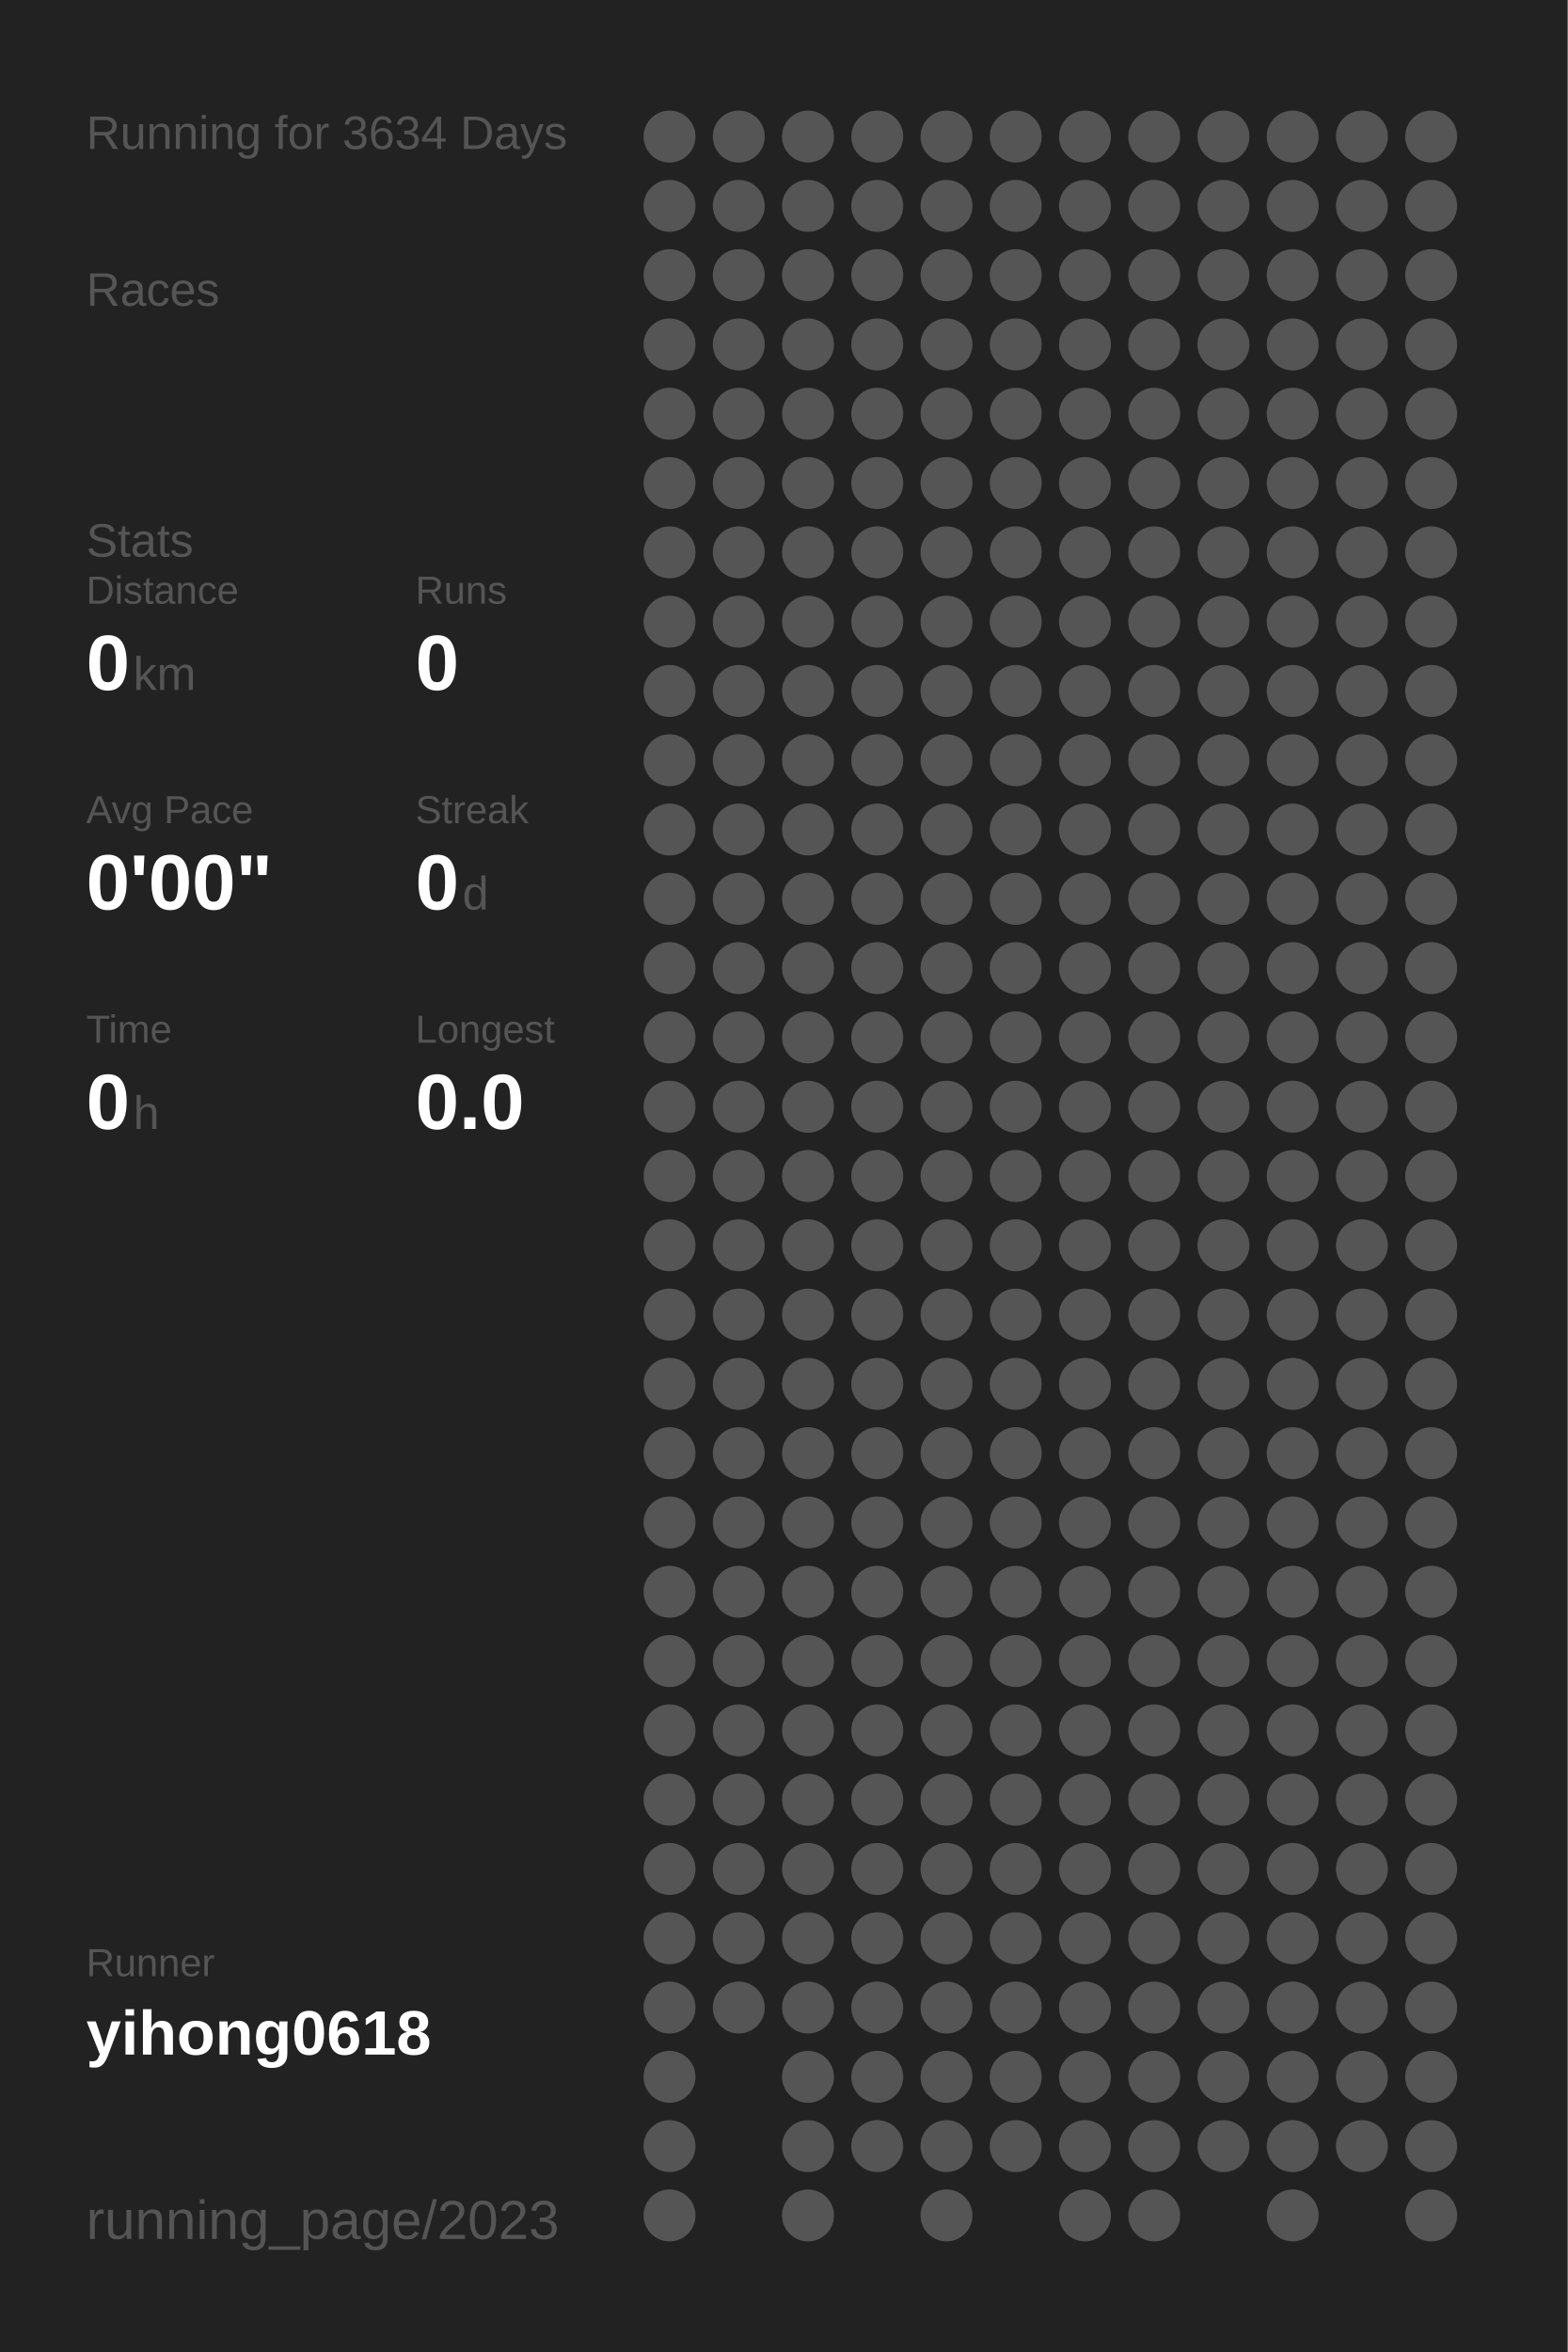
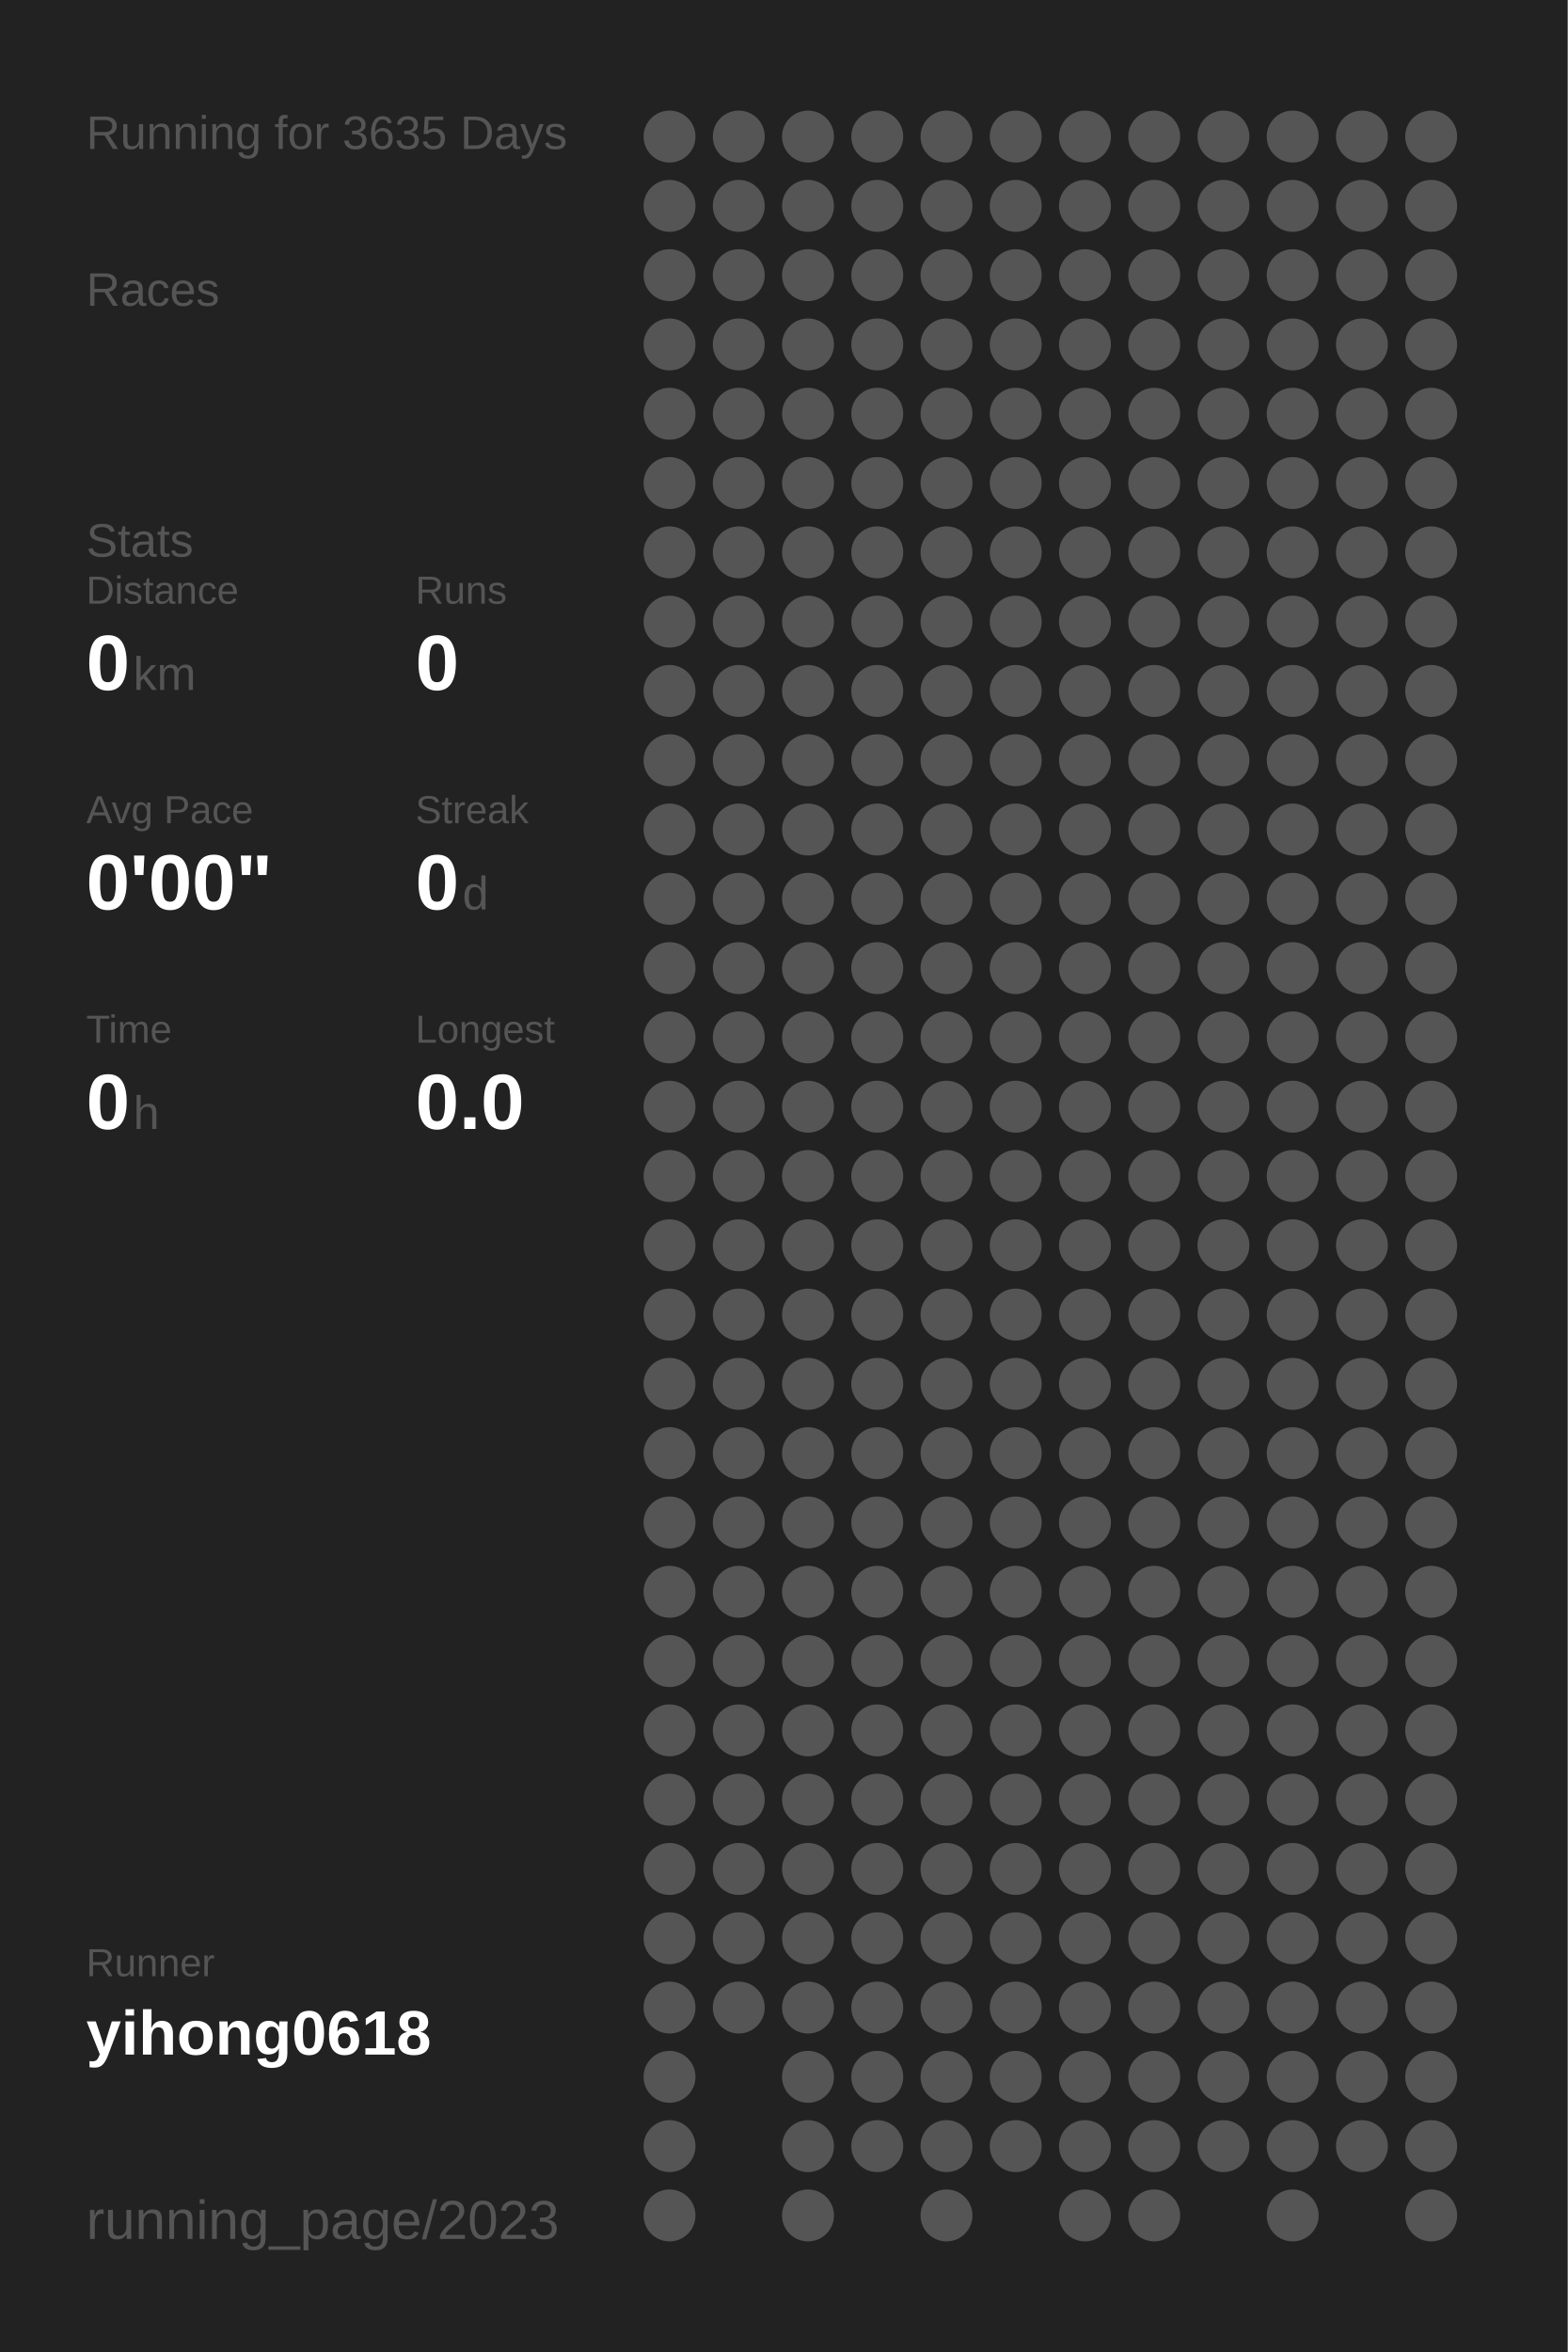
<svg xmlns="http://www.w3.org/2000/svg" baseProfile="full" height="300mm" version="1.1" viewBox="0,0,200,300" width="200mm">
  <defs />
  <rect fill="#222222" height="300" width="200" x="0" y="0" />
-   <text fill="#555555" style="font-size:6px; font-family:Arial;" x="11" y="19">Running for 3634 Days</text>
+   <text fill="#555555" style="font-size:6px; font-family:Arial;" x="11" y="19">Running for 3635 Days</text>
  <text fill="#555555" style="font-size:6px; font-family:Arial;" x="11" y="39">Races</text>
  <text fill="#555555" style="font-size:6px; font-family:Arial;" x="11" y="71">Stats</text>
  <text fill="#555555" style="font-size:5px; font-family:Arial;" x="11" y="77">Distance</text>
  <text fill="#FFFFFF" style="font-size:10px; font-family:Arial; font-weight:bold;" x="11" y="88">0</text>
  <text fill="#555555" style="font-size:6px; font-family:Arial;" x="17" y="88">km</text>
  <text fill="#555555" style="font-size:5px; font-family:Arial;" x="53" y="77">Runs</text>
  <text fill="#FFFFFF" style="font-size:10px; font-family:Arial; font-weight:bold;" x="53" y="88">0</text>
  <text fill="#555555" style="font-size:5px; font-family:Arial;" x="11" y="105">Avg Pace</text>
  <text fill="#FFFFFF" style="font-size:10px; font-family:Arial; font-weight:bold;" x="11" y="116">0'00"</text>
  <text fill="#555555" style="font-size:5px; font-family:Arial;" x="53" y="105">Streak</text>
  <text fill="#FFFFFF" style="font-size:10px; font-family:Arial; font-weight:bold;" x="53" y="116">0</text>
  <text fill="#555555" style="font-size:6px; font-family:Arial;" x="59" y="116">d</text>
  <text fill="#555555" style="font-size:5px; font-family:Arial;" x="11" y="133">Time</text>
  <text fill="#FFFFFF" style="font-size:10px; font-family:Arial; font-weight:bold;" x="11" y="144">0</text>
  <text fill="#555555" style="font-size:6px; font-family:Arial;" x="17" y="144">h</text>
  <text fill="#555555" style="font-size:5px; font-family:Arial;" x="53" y="133">Longest</text>
  <text fill="#FFFFFF" style="font-size:10px; font-family:Arial; font-weight:bold;" x="53" y="144">0.0</text>
  <text fill="#555555" style="font-size:5px; font-family:Arial;" x="11" y="252.065">Runner</text>
  <text fill="#FFFFFF" style="font-size:8px; font-family:Arial; font-weight:bold;" x="11" y="262.065">yihong0618</text>
  <text fill="#555555" style="font-size:7px; font-family:Arial;" x="11" y="285.581">running_page/2023</text>
  <circle cx="85.417" cy="17.419" fill="#555555" r="3.312" />
  <circle cx="85.417" cy="26.258" fill="#555555" r="3.312" />
  <circle cx="85.417" cy="35.097" fill="#555555" r="3.312" />
  <circle cx="85.417" cy="43.935" fill="#555555" r="3.312" />
  <circle cx="85.417" cy="52.774" fill="#555555" r="3.312" />
  <circle cx="85.417" cy="61.613" fill="#555555" r="3.312" />
  <circle cx="85.417" cy="70.452" fill="#555555" r="3.312" />
  <circle cx="85.417" cy="79.29" fill="#555555" r="3.312" />
  <circle cx="85.417" cy="88.129" fill="#555555" r="3.312" />
  <circle cx="85.417" cy="96.968" fill="#555555" r="3.312" />
  <circle cx="85.417" cy="105.806" fill="#555555" r="3.312" />
  <circle cx="85.417" cy="114.645" fill="#555555" r="3.312" />
  <circle cx="85.417" cy="123.484" fill="#555555" r="3.312" />
  <circle cx="85.417" cy="132.323" fill="#555555" r="3.312" />
  <circle cx="85.417" cy="141.161" fill="#555555" r="3.312" />
  <circle cx="85.417" cy="150" fill="#555555" r="3.312" />
  <circle cx="85.417" cy="158.839" fill="#555555" r="3.312" />
  <circle cx="85.417" cy="167.677" fill="#555555" r="3.312" />
  <circle cx="85.417" cy="176.516" fill="#555555" r="3.312" />
  <circle cx="85.417" cy="185.355" fill="#555555" r="3.312" />
  <circle cx="85.417" cy="194.194" fill="#555555" r="3.312" />
  <circle cx="85.417" cy="203.032" fill="#555555" r="3.312" />
  <circle cx="85.417" cy="211.871" fill="#555555" r="3.312" />
  <circle cx="85.417" cy="220.71" fill="#555555" r="3.312" />
  <circle cx="85.417" cy="229.548" fill="#555555" r="3.312" />
  <circle cx="85.417" cy="238.387" fill="#555555" r="3.312" />
  <circle cx="85.417" cy="247.226" fill="#555555" r="3.312" />
  <circle cx="85.417" cy="256.065" fill="#555555" r="3.312" />
  <circle cx="85.417" cy="264.903" fill="#555555" r="3.312" />
  <circle cx="85.417" cy="273.742" fill="#555555" r="3.312" />
  <circle cx="85.417" cy="282.581" fill="#555555" r="3.312" />
  <circle cx="94.25" cy="17.419" fill="#555555" r="3.312" />
  <circle cx="94.25" cy="26.258" fill="#555555" r="3.312" />
  <circle cx="94.25" cy="35.097" fill="#555555" r="3.312" />
  <circle cx="94.25" cy="43.935" fill="#555555" r="3.312" />
  <circle cx="94.25" cy="52.774" fill="#555555" r="3.312" />
  <circle cx="94.25" cy="61.613" fill="#555555" r="3.312" />
  <circle cx="94.25" cy="70.452" fill="#555555" r="3.312" />
  <circle cx="94.25" cy="79.29" fill="#555555" r="3.312" />
  <circle cx="94.25" cy="88.129" fill="#555555" r="3.312" />
  <circle cx="94.25" cy="96.968" fill="#555555" r="3.312" />
  <circle cx="94.25" cy="105.806" fill="#555555" r="3.312" />
  <circle cx="94.25" cy="114.645" fill="#555555" r="3.312" />
  <circle cx="94.25" cy="123.484" fill="#555555" r="3.312" />
  <circle cx="94.25" cy="132.323" fill="#555555" r="3.312" />
  <circle cx="94.25" cy="141.161" fill="#555555" r="3.312" />
  <circle cx="94.25" cy="150" fill="#555555" r="3.312" />
  <circle cx="94.25" cy="158.839" fill="#555555" r="3.312" />
  <circle cx="94.25" cy="167.677" fill="#555555" r="3.312" />
  <circle cx="94.25" cy="176.516" fill="#555555" r="3.312" />
  <circle cx="94.25" cy="185.355" fill="#555555" r="3.312" />
  <circle cx="94.25" cy="194.194" fill="#555555" r="3.312" />
  <circle cx="94.25" cy="203.032" fill="#555555" r="3.312" />
  <circle cx="94.25" cy="211.871" fill="#555555" r="3.312" />
  <circle cx="94.25" cy="220.71" fill="#555555" r="3.312" />
  <circle cx="94.25" cy="229.548" fill="#555555" r="3.312" />
  <circle cx="94.25" cy="238.387" fill="#555555" r="3.312" />
  <circle cx="94.25" cy="247.226" fill="#555555" r="3.312" />
  <circle cx="94.25" cy="256.065" fill="#555555" r="3.312" />
  <circle cx="103.083" cy="17.419" fill="#555555" r="3.312" />
  <circle cx="103.083" cy="26.258" fill="#555555" r="3.312" />
  <circle cx="103.083" cy="35.097" fill="#555555" r="3.312" />
  <circle cx="103.083" cy="43.935" fill="#555555" r="3.312" />
  <circle cx="103.083" cy="52.774" fill="#555555" r="3.312" />
  <circle cx="103.083" cy="61.613" fill="#555555" r="3.312" />
  <circle cx="103.083" cy="70.452" fill="#555555" r="3.312" />
  <circle cx="103.083" cy="79.29" fill="#555555" r="3.312" />
  <circle cx="103.083" cy="88.129" fill="#555555" r="3.312" />
  <circle cx="103.083" cy="96.968" fill="#555555" r="3.312" />
  <circle cx="103.083" cy="105.806" fill="#555555" r="3.312" />
  <circle cx="103.083" cy="114.645" fill="#555555" r="3.312" />
  <circle cx="103.083" cy="123.484" fill="#555555" r="3.312" />
  <circle cx="103.083" cy="132.323" fill="#555555" r="3.312" />
  <circle cx="103.083" cy="141.161" fill="#555555" r="3.312" />
  <circle cx="103.083" cy="150" fill="#555555" r="3.312" />
  <circle cx="103.083" cy="158.839" fill="#555555" r="3.312" />
  <circle cx="103.083" cy="167.677" fill="#555555" r="3.312" />
  <circle cx="103.083" cy="176.516" fill="#555555" r="3.312" />
  <circle cx="103.083" cy="185.355" fill="#555555" r="3.312" />
  <circle cx="103.083" cy="194.194" fill="#555555" r="3.312" />
  <circle cx="103.083" cy="203.032" fill="#555555" r="3.312" />
  <circle cx="103.083" cy="211.871" fill="#555555" r="3.312" />
  <circle cx="103.083" cy="220.71" fill="#555555" r="3.312" />
  <circle cx="103.083" cy="229.548" fill="#555555" r="3.312" />
  <circle cx="103.083" cy="238.387" fill="#555555" r="3.312" />
  <circle cx="103.083" cy="247.226" fill="#555555" r="3.312" />
  <circle cx="103.083" cy="256.065" fill="#555555" r="3.312" />
  <circle cx="103.083" cy="264.903" fill="#555555" r="3.312" />
  <circle cx="103.083" cy="273.742" fill="#555555" r="3.312" />
  <circle cx="103.083" cy="282.581" fill="#555555" r="3.312" />
  <circle cx="111.917" cy="17.419" fill="#555555" r="3.312" />
  <circle cx="111.917" cy="26.258" fill="#555555" r="3.312" />
  <circle cx="111.917" cy="35.097" fill="#555555" r="3.312" />
  <circle cx="111.917" cy="43.935" fill="#555555" r="3.312" />
  <circle cx="111.917" cy="52.774" fill="#555555" r="3.312" />
  <circle cx="111.917" cy="61.613" fill="#555555" r="3.312" />
  <circle cx="111.917" cy="70.452" fill="#555555" r="3.312" />
  <circle cx="111.917" cy="79.29" fill="#555555" r="3.312" />
  <circle cx="111.917" cy="88.129" fill="#555555" r="3.312" />
  <circle cx="111.917" cy="96.968" fill="#555555" r="3.312" />
  <circle cx="111.917" cy="105.806" fill="#555555" r="3.312" />
  <circle cx="111.917" cy="114.645" fill="#555555" r="3.312" />
  <circle cx="111.917" cy="123.484" fill="#555555" r="3.312" />
  <circle cx="111.917" cy="132.323" fill="#555555" r="3.312" />
  <circle cx="111.917" cy="141.161" fill="#555555" r="3.312" />
  <circle cx="111.917" cy="150" fill="#555555" r="3.312" />
  <circle cx="111.917" cy="158.839" fill="#555555" r="3.312" />
  <circle cx="111.917" cy="167.677" fill="#555555" r="3.312" />
  <circle cx="111.917" cy="176.516" fill="#555555" r="3.312" />
  <circle cx="111.917" cy="185.355" fill="#555555" r="3.312" />
  <circle cx="111.917" cy="194.194" fill="#555555" r="3.312" />
  <circle cx="111.917" cy="203.032" fill="#555555" r="3.312" />
  <circle cx="111.917" cy="211.871" fill="#555555" r="3.312" />
  <circle cx="111.917" cy="220.71" fill="#555555" r="3.312" />
  <circle cx="111.917" cy="229.548" fill="#555555" r="3.312" />
  <circle cx="111.917" cy="238.387" fill="#555555" r="3.312" />
  <circle cx="111.917" cy="247.226" fill="#555555" r="3.312" />
  <circle cx="111.917" cy="256.065" fill="#555555" r="3.312" />
  <circle cx="111.917" cy="264.903" fill="#555555" r="3.312" />
  <circle cx="111.917" cy="273.742" fill="#555555" r="3.312" />
  <circle cx="120.75" cy="17.419" fill="#555555" r="3.312" />
  <circle cx="120.75" cy="26.258" fill="#555555" r="3.312" />
  <circle cx="120.75" cy="35.097" fill="#555555" r="3.312" />
  <circle cx="120.75" cy="43.935" fill="#555555" r="3.312" />
  <circle cx="120.75" cy="52.774" fill="#555555" r="3.312" />
  <circle cx="120.75" cy="61.613" fill="#555555" r="3.312" />
  <circle cx="120.75" cy="70.452" fill="#555555" r="3.312" />
  <circle cx="120.75" cy="79.29" fill="#555555" r="3.312" />
  <circle cx="120.75" cy="88.129" fill="#555555" r="3.312" />
  <circle cx="120.75" cy="96.968" fill="#555555" r="3.312" />
  <circle cx="120.75" cy="105.806" fill="#555555" r="3.312" />
  <circle cx="120.75" cy="114.645" fill="#555555" r="3.312" />
  <circle cx="120.75" cy="123.484" fill="#555555" r="3.312" />
  <circle cx="120.75" cy="132.323" fill="#555555" r="3.312" />
  <circle cx="120.75" cy="141.161" fill="#555555" r="3.312" />
  <circle cx="120.75" cy="150" fill="#555555" r="3.312" />
  <circle cx="120.75" cy="158.839" fill="#555555" r="3.312" />
  <circle cx="120.75" cy="167.677" fill="#555555" r="3.312" />
  <circle cx="120.75" cy="176.516" fill="#555555" r="3.312" />
  <circle cx="120.75" cy="185.355" fill="#555555" r="3.312" />
  <circle cx="120.75" cy="194.194" fill="#555555" r="3.312" />
  <circle cx="120.75" cy="203.032" fill="#555555" r="3.312" />
  <circle cx="120.75" cy="211.871" fill="#555555" r="3.312" />
  <circle cx="120.75" cy="220.71" fill="#555555" r="3.312" />
  <circle cx="120.75" cy="229.548" fill="#555555" r="3.312" />
  <circle cx="120.75" cy="238.387" fill="#555555" r="3.312" />
  <circle cx="120.75" cy="247.226" fill="#555555" r="3.312" />
  <circle cx="120.75" cy="256.065" fill="#555555" r="3.312" />
  <circle cx="120.75" cy="264.903" fill="#555555" r="3.312" />
  <circle cx="120.75" cy="273.742" fill="#555555" r="3.312" />
  <circle cx="120.75" cy="282.581" fill="#555555" r="3.312" />
  <circle cx="129.583" cy="17.419" fill="#555555" r="3.312" />
  <circle cx="129.583" cy="26.258" fill="#555555" r="3.312" />
  <circle cx="129.583" cy="35.097" fill="#555555" r="3.312" />
  <circle cx="129.583" cy="43.935" fill="#555555" r="3.312" />
  <circle cx="129.583" cy="52.774" fill="#555555" r="3.312" />
  <circle cx="129.583" cy="61.613" fill="#555555" r="3.312" />
  <circle cx="129.583" cy="70.452" fill="#555555" r="3.312" />
  <circle cx="129.583" cy="79.29" fill="#555555" r="3.312" />
  <circle cx="129.583" cy="88.129" fill="#555555" r="3.312" />
  <circle cx="129.583" cy="96.968" fill="#555555" r="3.312" />
  <circle cx="129.583" cy="105.806" fill="#555555" r="3.312" />
  <circle cx="129.583" cy="114.645" fill="#555555" r="3.312" />
  <circle cx="129.583" cy="123.484" fill="#555555" r="3.312" />
  <circle cx="129.583" cy="132.323" fill="#555555" r="3.312" />
  <circle cx="129.583" cy="141.161" fill="#555555" r="3.312" />
  <circle cx="129.583" cy="150" fill="#555555" r="3.312" />
  <circle cx="129.583" cy="158.839" fill="#555555" r="3.312" />
  <circle cx="129.583" cy="167.677" fill="#555555" r="3.312" />
  <circle cx="129.583" cy="176.516" fill="#555555" r="3.312" />
  <circle cx="129.583" cy="185.355" fill="#555555" r="3.312" />
  <circle cx="129.583" cy="194.194" fill="#555555" r="3.312" />
  <circle cx="129.583" cy="203.032" fill="#555555" r="3.312" />
  <circle cx="129.583" cy="211.871" fill="#555555" r="3.312" />
  <circle cx="129.583" cy="220.71" fill="#555555" r="3.312" />
  <circle cx="129.583" cy="229.548" fill="#555555" r="3.312" />
  <circle cx="129.583" cy="238.387" fill="#555555" r="3.312" />
  <circle cx="129.583" cy="247.226" fill="#555555" r="3.312" />
  <circle cx="129.583" cy="256.065" fill="#555555" r="3.312" />
  <circle cx="129.583" cy="264.903" fill="#555555" r="3.312" />
  <circle cx="129.583" cy="273.742" fill="#555555" r="3.312" />
  <circle cx="138.417" cy="17.419" fill="#555555" r="3.312" />
  <circle cx="138.417" cy="26.258" fill="#555555" r="3.312" />
  <circle cx="138.417" cy="35.097" fill="#555555" r="3.312" />
  <circle cx="138.417" cy="43.935" fill="#555555" r="3.312" />
  <circle cx="138.417" cy="52.774" fill="#555555" r="3.312" />
  <circle cx="138.417" cy="61.613" fill="#555555" r="3.312" />
  <circle cx="138.417" cy="70.452" fill="#555555" r="3.312" />
  <circle cx="138.417" cy="79.29" fill="#555555" r="3.312" />
  <circle cx="138.417" cy="88.129" fill="#555555" r="3.312" />
  <circle cx="138.417" cy="96.968" fill="#555555" r="3.312" />
  <circle cx="138.417" cy="105.806" fill="#555555" r="3.312" />
  <circle cx="138.417" cy="114.645" fill="#555555" r="3.312" />
  <circle cx="138.417" cy="123.484" fill="#555555" r="3.312" />
  <circle cx="138.417" cy="132.323" fill="#555555" r="3.312" />
  <circle cx="138.417" cy="141.161" fill="#555555" r="3.312" />
  <circle cx="138.417" cy="150" fill="#555555" r="3.312" />
  <circle cx="138.417" cy="158.839" fill="#555555" r="3.312" />
  <circle cx="138.417" cy="167.677" fill="#555555" r="3.312" />
  <circle cx="138.417" cy="176.516" fill="#555555" r="3.312" />
  <circle cx="138.417" cy="185.355" fill="#555555" r="3.312" />
  <circle cx="138.417" cy="194.194" fill="#555555" r="3.312" />
  <circle cx="138.417" cy="203.032" fill="#555555" r="3.312" />
  <circle cx="138.417" cy="211.871" fill="#555555" r="3.312" />
  <circle cx="138.417" cy="220.71" fill="#555555" r="3.312" />
  <circle cx="138.417" cy="229.548" fill="#555555" r="3.312" />
  <circle cx="138.417" cy="238.387" fill="#555555" r="3.312" />
  <circle cx="138.417" cy="247.226" fill="#555555" r="3.312" />
  <circle cx="138.417" cy="256.065" fill="#555555" r="3.312" />
  <circle cx="138.417" cy="264.903" fill="#555555" r="3.312" />
  <circle cx="138.417" cy="273.742" fill="#555555" r="3.312" />
  <circle cx="138.417" cy="282.581" fill="#555555" r="3.312" />
  <circle cx="147.25" cy="17.419" fill="#555555" r="3.312" />
  <circle cx="147.25" cy="26.258" fill="#555555" r="3.312" />
  <circle cx="147.25" cy="35.097" fill="#555555" r="3.312" />
  <circle cx="147.25" cy="43.935" fill="#555555" r="3.312" />
  <circle cx="147.25" cy="52.774" fill="#555555" r="3.312" />
  <circle cx="147.25" cy="61.613" fill="#555555" r="3.312" />
  <circle cx="147.25" cy="70.452" fill="#555555" r="3.312" />
  <circle cx="147.25" cy="79.29" fill="#555555" r="3.312" />
  <circle cx="147.25" cy="88.129" fill="#555555" r="3.312" />
  <circle cx="147.25" cy="96.968" fill="#555555" r="3.312" />
  <circle cx="147.25" cy="105.806" fill="#555555" r="3.312" />
  <circle cx="147.25" cy="114.645" fill="#555555" r="3.312" />
  <circle cx="147.25" cy="123.484" fill="#555555" r="3.312" />
  <circle cx="147.25" cy="132.323" fill="#555555" r="3.312" />
  <circle cx="147.25" cy="141.161" fill="#555555" r="3.312" />
  <circle cx="147.25" cy="150" fill="#555555" r="3.312" />
  <circle cx="147.25" cy="158.839" fill="#555555" r="3.312" />
  <circle cx="147.25" cy="167.677" fill="#555555" r="3.312" />
  <circle cx="147.25" cy="176.516" fill="#555555" r="3.312" />
  <circle cx="147.25" cy="185.355" fill="#555555" r="3.312" />
  <circle cx="147.25" cy="194.194" fill="#555555" r="3.312" />
  <circle cx="147.25" cy="203.032" fill="#555555" r="3.312" />
  <circle cx="147.25" cy="211.871" fill="#555555" r="3.312" />
  <circle cx="147.25" cy="220.71" fill="#555555" r="3.312" />
  <circle cx="147.25" cy="229.548" fill="#555555" r="3.312" />
  <circle cx="147.25" cy="238.387" fill="#555555" r="3.312" />
  <circle cx="147.25" cy="247.226" fill="#555555" r="3.312" />
  <circle cx="147.25" cy="256.065" fill="#555555" r="3.312" />
  <circle cx="147.25" cy="264.903" fill="#555555" r="3.312" />
  <circle cx="147.25" cy="273.742" fill="#555555" r="3.312" />
  <circle cx="147.25" cy="282.581" fill="#555555" r="3.312" />
  <circle cx="156.083" cy="17.419" fill="#555555" r="3.312" />
  <circle cx="156.083" cy="26.258" fill="#555555" r="3.312" />
  <circle cx="156.083" cy="35.097" fill="#555555" r="3.312" />
  <circle cx="156.083" cy="43.935" fill="#555555" r="3.312" />
  <circle cx="156.083" cy="52.774" fill="#555555" r="3.312" />
  <circle cx="156.083" cy="61.613" fill="#555555" r="3.312" />
  <circle cx="156.083" cy="70.452" fill="#555555" r="3.312" />
  <circle cx="156.083" cy="79.29" fill="#555555" r="3.312" />
  <circle cx="156.083" cy="88.129" fill="#555555" r="3.312" />
  <circle cx="156.083" cy="96.968" fill="#555555" r="3.312" />
  <circle cx="156.083" cy="105.806" fill="#555555" r="3.312" />
  <circle cx="156.083" cy="114.645" fill="#555555" r="3.312" />
  <circle cx="156.083" cy="123.484" fill="#555555" r="3.312" />
  <circle cx="156.083" cy="132.323" fill="#555555" r="3.312" />
  <circle cx="156.083" cy="141.161" fill="#555555" r="3.312" />
  <circle cx="156.083" cy="150" fill="#555555" r="3.312" />
  <circle cx="156.083" cy="158.839" fill="#555555" r="3.312" />
  <circle cx="156.083" cy="167.677" fill="#555555" r="3.312" />
  <circle cx="156.083" cy="176.516" fill="#555555" r="3.312" />
  <circle cx="156.083" cy="185.355" fill="#555555" r="3.312" />
  <circle cx="156.083" cy="194.194" fill="#555555" r="3.312" />
  <circle cx="156.083" cy="203.032" fill="#555555" r="3.312" />
  <circle cx="156.083" cy="211.871" fill="#555555" r="3.312" />
  <circle cx="156.083" cy="220.71" fill="#555555" r="3.312" />
  <circle cx="156.083" cy="229.548" fill="#555555" r="3.312" />
  <circle cx="156.083" cy="238.387" fill="#555555" r="3.312" />
  <circle cx="156.083" cy="247.226" fill="#555555" r="3.312" />
  <circle cx="156.083" cy="256.065" fill="#555555" r="3.312" />
  <circle cx="156.083" cy="264.903" fill="#555555" r="3.312" />
  <circle cx="156.083" cy="273.742" fill="#555555" r="3.312" />
  <circle cx="164.917" cy="17.419" fill="#555555" r="3.312" />
  <circle cx="164.917" cy="26.258" fill="#555555" r="3.312" />
  <circle cx="164.917" cy="35.097" fill="#555555" r="3.312" />
  <circle cx="164.917" cy="43.935" fill="#555555" r="3.312" />
  <circle cx="164.917" cy="52.774" fill="#555555" r="3.312" />
  <circle cx="164.917" cy="61.613" fill="#555555" r="3.312" />
  <circle cx="164.917" cy="70.452" fill="#555555" r="3.312" />
  <circle cx="164.917" cy="79.29" fill="#555555" r="3.312" />
  <circle cx="164.917" cy="88.129" fill="#555555" r="3.312" />
  <circle cx="164.917" cy="96.968" fill="#555555" r="3.312" />
  <circle cx="164.917" cy="105.806" fill="#555555" r="3.312" />
  <circle cx="164.917" cy="114.645" fill="#555555" r="3.312" />
  <circle cx="164.917" cy="123.484" fill="#555555" r="3.312" />
  <circle cx="164.917" cy="132.323" fill="#555555" r="3.312" />
  <circle cx="164.917" cy="141.161" fill="#555555" r="3.312" />
  <circle cx="164.917" cy="150" fill="#555555" r="3.312" />
  <circle cx="164.917" cy="158.839" fill="#555555" r="3.312" />
  <circle cx="164.917" cy="167.677" fill="#555555" r="3.312" />
  <circle cx="164.917" cy="176.516" fill="#555555" r="3.312" />
  <circle cx="164.917" cy="185.355" fill="#555555" r="3.312" />
  <circle cx="164.917" cy="194.194" fill="#555555" r="3.312" />
  <circle cx="164.917" cy="203.032" fill="#555555" r="3.312" />
  <circle cx="164.917" cy="211.871" fill="#555555" r="3.312" />
  <circle cx="164.917" cy="220.71" fill="#555555" r="3.312" />
  <circle cx="164.917" cy="229.548" fill="#555555" r="3.312" />
  <circle cx="164.917" cy="238.387" fill="#555555" r="3.312" />
  <circle cx="164.917" cy="247.226" fill="#555555" r="3.312" />
  <circle cx="164.917" cy="256.065" fill="#555555" r="3.312" />
  <circle cx="164.917" cy="264.903" fill="#555555" r="3.312" />
  <circle cx="164.917" cy="273.742" fill="#555555" r="3.312" />
  <circle cx="164.917" cy="282.581" fill="#555555" r="3.312" />
  <circle cx="173.75" cy="17.419" fill="#555555" r="3.312" />
  <circle cx="173.75" cy="26.258" fill="#555555" r="3.312" />
  <circle cx="173.75" cy="35.097" fill="#555555" r="3.312" />
  <circle cx="173.75" cy="43.935" fill="#555555" r="3.312" />
  <circle cx="173.75" cy="52.774" fill="#555555" r="3.312" />
  <circle cx="173.75" cy="61.613" fill="#555555" r="3.312" />
  <circle cx="173.75" cy="70.452" fill="#555555" r="3.312" />
  <circle cx="173.75" cy="79.29" fill="#555555" r="3.312" />
  <circle cx="173.75" cy="88.129" fill="#555555" r="3.312" />
  <circle cx="173.75" cy="96.968" fill="#555555" r="3.312" />
  <circle cx="173.75" cy="105.806" fill="#555555" r="3.312" />
  <circle cx="173.75" cy="114.645" fill="#555555" r="3.312" />
  <circle cx="173.75" cy="123.484" fill="#555555" r="3.312" />
  <circle cx="173.75" cy="132.323" fill="#555555" r="3.312" />
  <circle cx="173.75" cy="141.161" fill="#555555" r="3.312" />
  <circle cx="173.75" cy="150" fill="#555555" r="3.312" />
  <circle cx="173.75" cy="158.839" fill="#555555" r="3.312" />
  <circle cx="173.75" cy="167.677" fill="#555555" r="3.312" />
  <circle cx="173.75" cy="176.516" fill="#555555" r="3.312" />
  <circle cx="173.75" cy="185.355" fill="#555555" r="3.312" />
  <circle cx="173.75" cy="194.194" fill="#555555" r="3.312" />
  <circle cx="173.75" cy="203.032" fill="#555555" r="3.312" />
  <circle cx="173.75" cy="211.871" fill="#555555" r="3.312" />
  <circle cx="173.75" cy="220.71" fill="#555555" r="3.312" />
  <circle cx="173.75" cy="229.548" fill="#555555" r="3.312" />
  <circle cx="173.75" cy="238.387" fill="#555555" r="3.312" />
  <circle cx="173.75" cy="247.226" fill="#555555" r="3.312" />
  <circle cx="173.75" cy="256.065" fill="#555555" r="3.312" />
  <circle cx="173.75" cy="264.903" fill="#555555" r="3.312" />
  <circle cx="173.75" cy="273.742" fill="#555555" r="3.312" />
  <circle cx="182.583" cy="17.419" fill="#555555" r="3.312" />
  <circle cx="182.583" cy="26.258" fill="#555555" r="3.312" />
  <circle cx="182.583" cy="35.097" fill="#555555" r="3.312" />
  <circle cx="182.583" cy="43.935" fill="#555555" r="3.312" />
  <circle cx="182.583" cy="52.774" fill="#555555" r="3.312" />
  <circle cx="182.583" cy="61.613" fill="#555555" r="3.312" />
  <circle cx="182.583" cy="70.452" fill="#555555" r="3.312" />
  <circle cx="182.583" cy="79.29" fill="#555555" r="3.312" />
  <circle cx="182.583" cy="88.129" fill="#555555" r="3.312" />
  <circle cx="182.583" cy="96.968" fill="#555555" r="3.312" />
  <circle cx="182.583" cy="105.806" fill="#555555" r="3.312" />
  <circle cx="182.583" cy="114.645" fill="#555555" r="3.312" />
  <circle cx="182.583" cy="123.484" fill="#555555" r="3.312" />
  <circle cx="182.583" cy="132.323" fill="#555555" r="3.312" />
  <circle cx="182.583" cy="141.161" fill="#555555" r="3.312" />
  <circle cx="182.583" cy="150" fill="#555555" r="3.312" />
  <circle cx="182.583" cy="158.839" fill="#555555" r="3.312" />
  <circle cx="182.583" cy="167.677" fill="#555555" r="3.312" />
  <circle cx="182.583" cy="176.516" fill="#555555" r="3.312" />
  <circle cx="182.583" cy="185.355" fill="#555555" r="3.312" />
  <circle cx="182.583" cy="194.194" fill="#555555" r="3.312" />
  <circle cx="182.583" cy="203.032" fill="#555555" r="3.312" />
  <circle cx="182.583" cy="211.871" fill="#555555" r="3.312" />
  <circle cx="182.583" cy="220.71" fill="#555555" r="3.312" />
  <circle cx="182.583" cy="229.548" fill="#555555" r="3.312" />
  <circle cx="182.583" cy="238.387" fill="#555555" r="3.312" />
  <circle cx="182.583" cy="247.226" fill="#555555" r="3.312" />
  <circle cx="182.583" cy="256.065" fill="#555555" r="3.312" />
  <circle cx="182.583" cy="264.903" fill="#555555" r="3.312" />
  <circle cx="182.583" cy="273.742" fill="#555555" r="3.312" />
  <circle cx="182.583" cy="282.581" fill="#555555" r="3.312" />
</svg>
